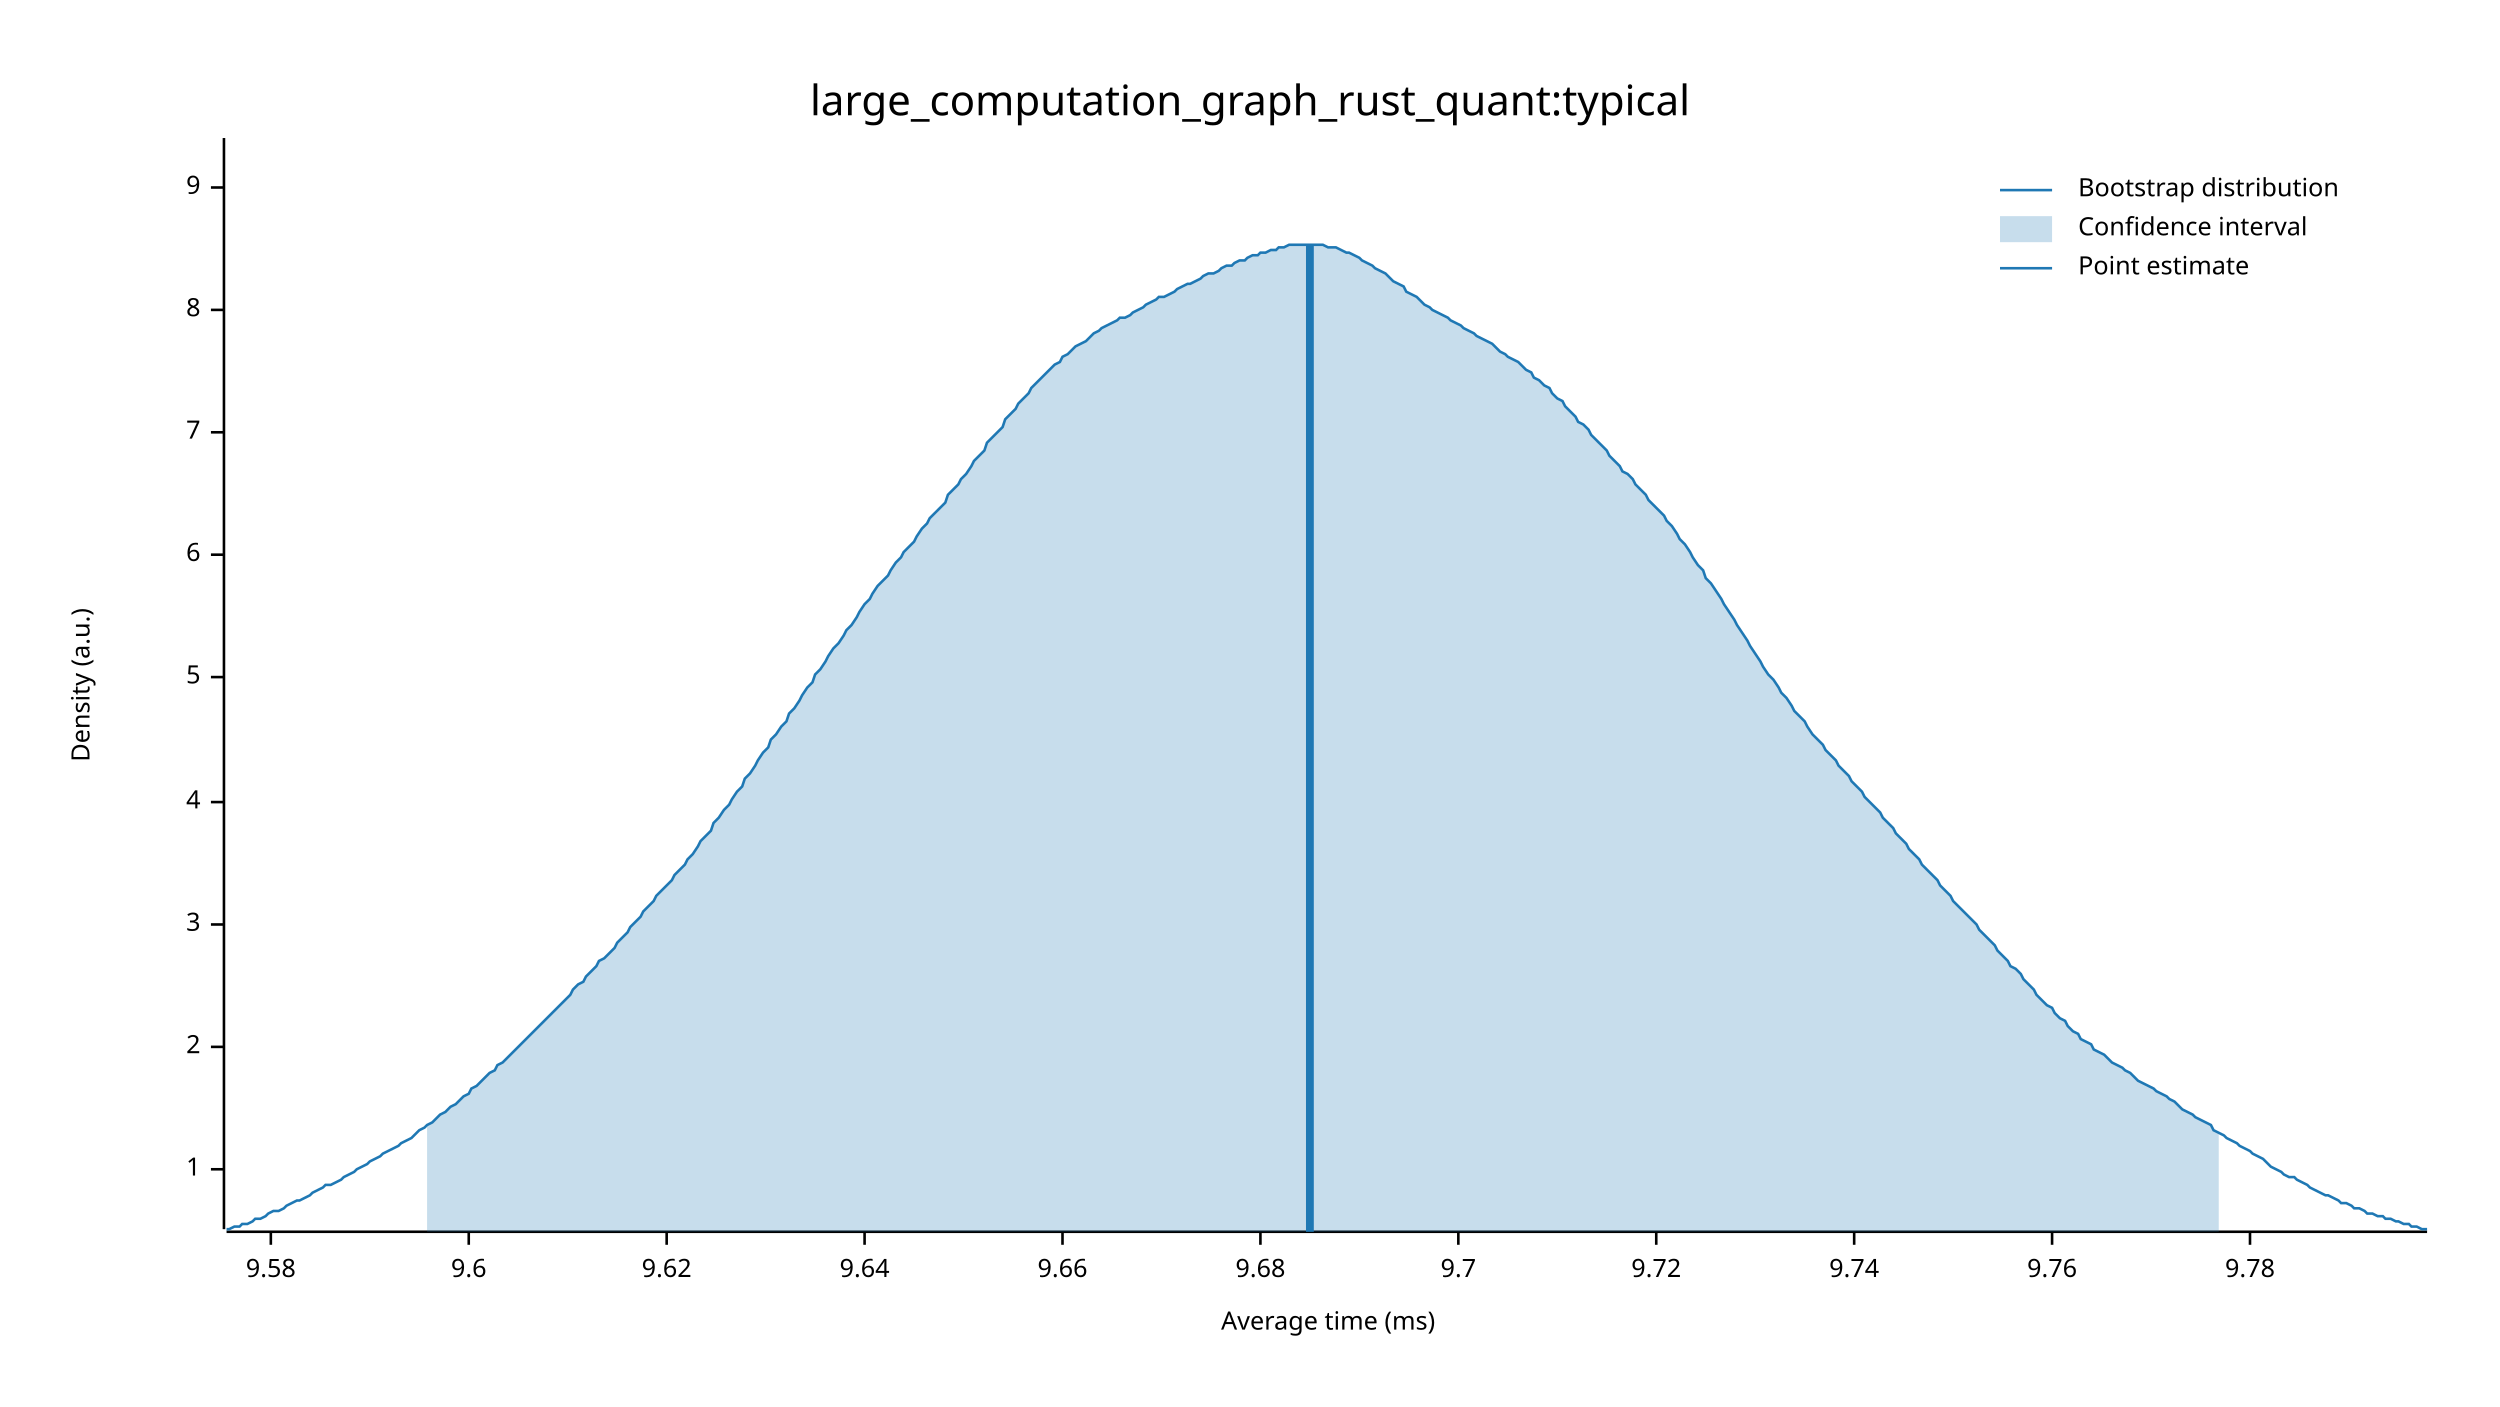
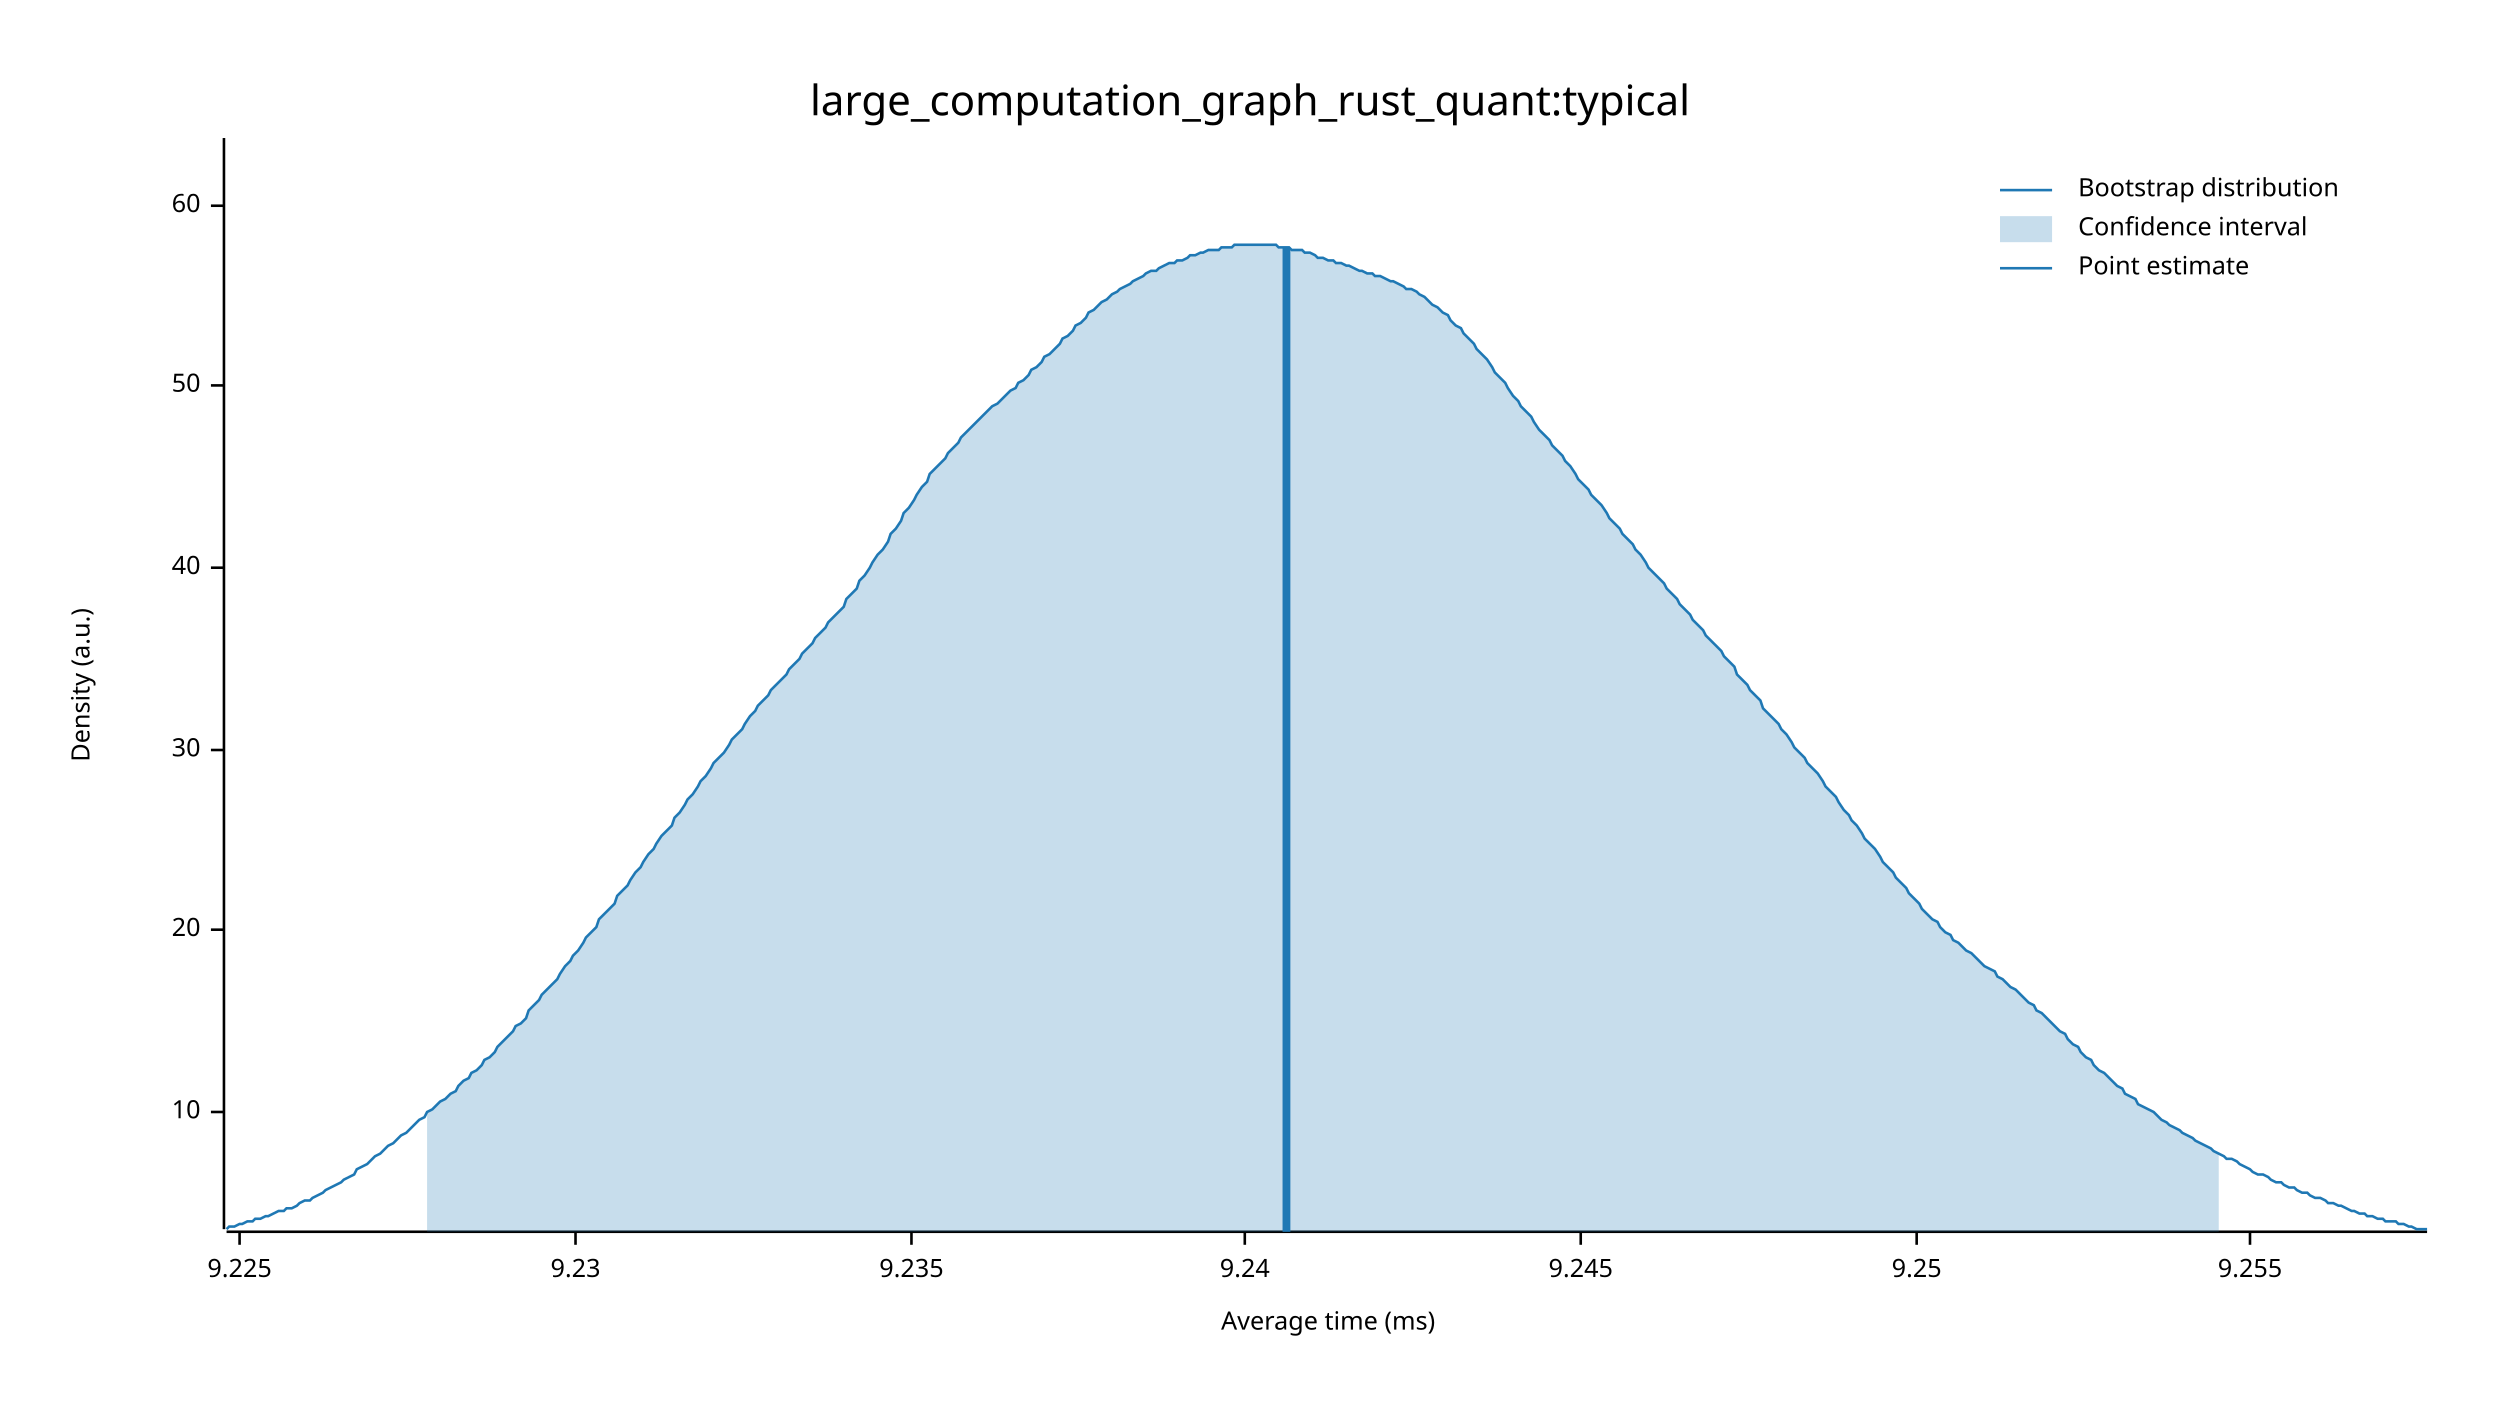
<svg xmlns="http://www.w3.org/2000/svg" width="960" height="540" viewBox="0 0 960 540">
  <text x="480" y="32" dy="0.76em" text-anchor="middle" font-family="sans-serif" font-size="16.129" opacity="1" fill="#000000">
large_computation_graph_rust_quant:typical
</text>
  <text x="27" y="263" dy="0.76em" text-anchor="middle" font-family="sans-serif" font-size="9.677" opacity="1" fill="#000000" transform="rotate(270, 27, 263)">
Density (a.u.)
</text>
  <text x="510" y="513" dy="-0.5ex" text-anchor="middle" font-family="sans-serif" font-size="9.677" opacity="1" fill="#000000">
Average time (ms)
</text>
  <polyline fill="none" opacity="1" stroke="#000000" stroke-width="1" points="86,53 86,472 " />
-   <text x="77" y="449" dy="0.5ex" text-anchor="end" font-family="sans-serif" font-size="9.677" opacity="1" fill="#000000">
- 1
+   <text x="77" y="427" dy="0.5ex" text-anchor="end" font-family="sans-serif" font-size="9.677" opacity="1" fill="#000000">
+ 10
</text>
-   <polyline fill="none" opacity="1" stroke="#000000" stroke-width="1" points="81,449 86,449 " />
-   <text x="77" y="402" dy="0.5ex" text-anchor="end" font-family="sans-serif" font-size="9.677" opacity="1" fill="#000000">
- 2
+   <polyline fill="none" opacity="1" stroke="#000000" stroke-width="1" points="81,427 86,427 " />
+   <text x="77" y="357" dy="0.5ex" text-anchor="end" font-family="sans-serif" font-size="9.677" opacity="1" fill="#000000">
+ 20
</text>
-   <polyline fill="none" opacity="1" stroke="#000000" stroke-width="1" points="81,402 86,402 " />
-   <text x="77" y="355" dy="0.5ex" text-anchor="end" font-family="sans-serif" font-size="9.677" opacity="1" fill="#000000">
- 3
+   <polyline fill="none" opacity="1" stroke="#000000" stroke-width="1" points="81,357 86,357 " />
+   <text x="77" y="288" dy="0.5ex" text-anchor="end" font-family="sans-serif" font-size="9.677" opacity="1" fill="#000000">
+ 30
</text>
-   <polyline fill="none" opacity="1" stroke="#000000" stroke-width="1" points="81,355 86,355 " />
-   <text x="77" y="308" dy="0.5ex" text-anchor="end" font-family="sans-serif" font-size="9.677" opacity="1" fill="#000000">
- 4
+   <polyline fill="none" opacity="1" stroke="#000000" stroke-width="1" points="81,288 86,288 " />
+   <text x="77" y="218" dy="0.5ex" text-anchor="end" font-family="sans-serif" font-size="9.677" opacity="1" fill="#000000">
+ 40
</text>
-   <polyline fill="none" opacity="1" stroke="#000000" stroke-width="1" points="81,308 86,308 " />
-   <text x="77" y="260" dy="0.5ex" text-anchor="end" font-family="sans-serif" font-size="9.677" opacity="1" fill="#000000">
- 5
+   <polyline fill="none" opacity="1" stroke="#000000" stroke-width="1" points="81,218 86,218 " />
+   <text x="77" y="148" dy="0.5ex" text-anchor="end" font-family="sans-serif" font-size="9.677" opacity="1" fill="#000000">
+ 50
</text>
-   <polyline fill="none" opacity="1" stroke="#000000" stroke-width="1" points="81,260 86,260 " />
-   <text x="77" y="213" dy="0.5ex" text-anchor="end" font-family="sans-serif" font-size="9.677" opacity="1" fill="#000000">
- 6
+   <polyline fill="none" opacity="1" stroke="#000000" stroke-width="1" points="81,148 86,148 " />
+   <text x="77" y="79" dy="0.5ex" text-anchor="end" font-family="sans-serif" font-size="9.677" opacity="1" fill="#000000">
+ 60
</text>
-   <polyline fill="none" opacity="1" stroke="#000000" stroke-width="1" points="81,213 86,213 " />
-   <text x="77" y="166" dy="0.5ex" text-anchor="end" font-family="sans-serif" font-size="9.677" opacity="1" fill="#000000">
- 7
+   <polyline fill="none" opacity="1" stroke="#000000" stroke-width="1" points="81,79 86,79 " />
+   <polyline fill="none" opacity="1" stroke="#000000" stroke-width="1" points="87,473 932,473 " />
+   <text x="92" y="483" dy="0.76em" text-anchor="middle" font-family="sans-serif" font-size="9.677" opacity="1" fill="#000000">
+ 9.225
</text>
-   <polyline fill="none" opacity="1" stroke="#000000" stroke-width="1" points="81,166 86,166 " />
-   <text x="77" y="119" dy="0.5ex" text-anchor="end" font-family="sans-serif" font-size="9.677" opacity="1" fill="#000000">
- 8
+   <polyline fill="none" opacity="1" stroke="#000000" stroke-width="1" points="92,473 92,478 " />
+   <text x="221" y="483" dy="0.76em" text-anchor="middle" font-family="sans-serif" font-size="9.677" opacity="1" fill="#000000">
+ 9.23
</text>
-   <polyline fill="none" opacity="1" stroke="#000000" stroke-width="1" points="81,119 86,119 " />
-   <text x="77" y="72" dy="0.5ex" text-anchor="end" font-family="sans-serif" font-size="9.677" opacity="1" fill="#000000">
- 9
+   <polyline fill="none" opacity="1" stroke="#000000" stroke-width="1" points="221,473 221,478 " />
+   <text x="350" y="483" dy="0.76em" text-anchor="middle" font-family="sans-serif" font-size="9.677" opacity="1" fill="#000000">
+ 9.235
</text>
-   <polyline fill="none" opacity="1" stroke="#000000" stroke-width="1" points="81,72 86,72 " />
-   <polyline fill="none" opacity="1" stroke="#000000" stroke-width="1" points="87,473 932,473 " />
-   <text x="104" y="483" dy="0.76em" text-anchor="middle" font-family="sans-serif" font-size="9.677" opacity="1" fill="#000000">
- 9.58
+   <polyline fill="none" opacity="1" stroke="#000000" stroke-width="1" points="350,473 350,478 " />
+   <text x="478" y="483" dy="0.76em" text-anchor="middle" font-family="sans-serif" font-size="9.677" opacity="1" fill="#000000">
+ 9.24
</text>
-   <polyline fill="none" opacity="1" stroke="#000000" stroke-width="1" points="104,473 104,478 " />
-   <text x="180" y="483" dy="0.76em" text-anchor="middle" font-family="sans-serif" font-size="9.677" opacity="1" fill="#000000">
- 9.6
+   <polyline fill="none" opacity="1" stroke="#000000" stroke-width="1" points="478,473 478,478 " />
+   <text x="607" y="483" dy="0.76em" text-anchor="middle" font-family="sans-serif" font-size="9.677" opacity="1" fill="#000000">
+ 9.245
</text>
-   <polyline fill="none" opacity="1" stroke="#000000" stroke-width="1" points="180,473 180,478 " />
-   <text x="256" y="483" dy="0.76em" text-anchor="middle" font-family="sans-serif" font-size="9.677" opacity="1" fill="#000000">
- 9.62
+   <polyline fill="none" opacity="1" stroke="#000000" stroke-width="1" points="607,473 607,478 " />
+   <text x="736" y="483" dy="0.76em" text-anchor="middle" font-family="sans-serif" font-size="9.677" opacity="1" fill="#000000">
+ 9.25
</text>
-   <polyline fill="none" opacity="1" stroke="#000000" stroke-width="1" points="256,473 256,478 " />
-   <text x="332" y="483" dy="0.76em" text-anchor="middle" font-family="sans-serif" font-size="9.677" opacity="1" fill="#000000">
- 9.64
- </text>
-   <polyline fill="none" opacity="1" stroke="#000000" stroke-width="1" points="332,473 332,478 " />
-   <text x="408" y="483" dy="0.76em" text-anchor="middle" font-family="sans-serif" font-size="9.677" opacity="1" fill="#000000">
- 9.66
- </text>
-   <polyline fill="none" opacity="1" stroke="#000000" stroke-width="1" points="408,473 408,478 " />
-   <text x="484" y="483" dy="0.76em" text-anchor="middle" font-family="sans-serif" font-size="9.677" opacity="1" fill="#000000">
- 9.68
- </text>
-   <polyline fill="none" opacity="1" stroke="#000000" stroke-width="1" points="484,473 484,478 " />
-   <text x="560" y="483" dy="0.76em" text-anchor="middle" font-family="sans-serif" font-size="9.677" opacity="1" fill="#000000">
- 9.7
- </text>
-   <polyline fill="none" opacity="1" stroke="#000000" stroke-width="1" points="560,473 560,478 " />
-   <text x="636" y="483" dy="0.76em" text-anchor="middle" font-family="sans-serif" font-size="9.677" opacity="1" fill="#000000">
- 9.72
- </text>
-   <polyline fill="none" opacity="1" stroke="#000000" stroke-width="1" points="636,473 636,478 " />
-   <text x="712" y="483" dy="0.76em" text-anchor="middle" font-family="sans-serif" font-size="9.677" opacity="1" fill="#000000">
- 9.74
- </text>
-   <polyline fill="none" opacity="1" stroke="#000000" stroke-width="1" points="712,473 712,478 " />
-   <text x="788" y="483" dy="0.76em" text-anchor="middle" font-family="sans-serif" font-size="9.677" opacity="1" fill="#000000">
- 9.76
- </text>
-   <polyline fill="none" opacity="1" stroke="#000000" stroke-width="1" points="788,473 788,478 " />
+   <polyline fill="none" opacity="1" stroke="#000000" stroke-width="1" points="736,473 736,478 " />
  <text x="864" y="483" dy="0.76em" text-anchor="middle" font-family="sans-serif" font-size="9.677" opacity="1" fill="#000000">
- 9.78
+ 9.255
</text>
  <polyline fill="none" opacity="1" stroke="#000000" stroke-width="1" points="864,473 864,478 " />
-   <polyline fill="none" opacity="1" stroke="#1F78B4" stroke-width="1" points="87,472 88,472 90,471 92,471 93,470 95,470 97,469 98,468 100,468 102,467 103,466 105,465 107,465 109,464 110,463 112,462 114,461 115,461 117,460 119,459 120,458 122,457 124,456 125,455 127,455 129,454 131,453 132,452 134,451 136,450 137,449 139,448 141,447 142,446 144,445 146,444 147,443 149,442 151,441 153,440 154,439 156,438 158,437 159,436 161,434 163,433 164,432 166,431 168,429 169,428 171,427 173,425 175,424 176,423 178,421 180,420 181,418 183,417 185,415 186,414 188,412 190,411 191,409 193,408 195,406 197,404 198,403 200,401 202,399 203,398 205,396 207,394 208,393 210,391 212,389 214,387 215,386 217,384 219,382 220,380 222,378 224,377 225,375 227,373 229,371 230,369 232,368 234,366 236,364 237,362 239,360 241,358 242,356 244,354 246,352 247,350 249,348 251,346 252,344 254,342 256,340 258,338 259,336 261,334 263,332 264,330 266,328 268,325 269,323 271,321 273,319 274,316 276,314 278,311 280,309 281,307 283,304 285,302 286,299 288,297 290,294 291,292 293,289 295,287 296,284 298,282 300,279 302,277 303,274 305,272 307,269 308,267 310,264 312,262 313,259 315,257 317,254 318,252 320,249 322,247 324,244 325,242 327,240 329,237 330,235 332,232 334,230 335,228 337,225 339,223 341,221 342,219 344,216 346,214 347,212 349,210 351,208 352,206 354,203 356,201 357,199 359,197 361,195 363,193 364,190 366,188 368,186 369,184 371,182 373,179 374,177 376,175 378,173 379,170 381,168 383,166 385,164 386,161 388,159 390,157 391,155 393,153 395,151 396,149 398,147 400,145 401,144 403,142 405,140 407,139 408,137 410,136 412,134 413,133 415,132 417,131 418,130 420,128 422,127 423,126 425,125 427,124 429,123 430,122 432,122 434,121 435,120 437,119 439,118 440,117 442,116 444,115 445,114 447,114 449,113 451,112 452,111 454,110 456,109 457,109 459,108 461,107 462,106 464,105 466,105 468,104 469,103 471,102 473,102 474,101 476,100 478,100 479,99 481,98 483,98 484,97 486,97 488,96 490,96 491,95 493,95 495,94 496,94 498,94 500,94 501,94 503,94 505,94 506,94 508,94 510,95 512,95 513,95 515,96 517,97 518,97 520,98 522,99 523,100 525,101 527,102 528,103 530,104 532,105 534,107 535,108 537,109 539,110 540,112 542,113 544,114 545,115 547,117 549,118 550,119 552,120 554,121 556,122 557,123 559,124 561,125 562,126 564,127 566,128 567,129 569,130 571,131 573,132 574,133 576,135 578,136 579,137 581,138 583,139 584,140 586,142 588,143 589,145 591,146 593,148 595,149 596,151 598,153 600,154 601,156 603,158 605,160 606,162 608,163 610,165 611,167 613,169 615,171 617,173 618,175 620,177 622,179 623,181 625,182 627,184 628,186 630,188 632,190 633,192 635,194 637,196 639,198 640,200 642,202 644,205 645,207 647,209 649,212 650,214 652,217 654,219 655,222 657,224 659,227 661,230 662,232 664,235 666,238 667,240 669,243 671,246 672,248 674,251 676,254 677,256 679,259 681,261 683,264 684,266 686,268 688,271 689,273 691,275 693,277 694,279 696,282 698,284 700,286 701,288 703,290 705,292 706,294 708,296 710,298 711,300 713,302 715,304 716,306 718,308 720,310 722,312 723,314 725,316 727,318 728,320 730,322 732,324 733,326 735,328 737,330 738,332 740,334 742,336 744,338 745,340 747,342 749,344 750,346 752,348 754,350 755,351 757,353 759,355 760,357 762,359 764,361 766,363 767,365 769,367 771,369 772,371 774,372 776,374 777,376 779,378 781,380 782,382 784,384 786,386 788,387 789,389 791,391 793,392 794,394 796,396 798,397 799,399 801,400 803,401 804,403 806,404 808,405 810,407 811,408 813,409 815,410 816,411 818,412 820,414 821,415 823,416 825,417 827,418 828,419 830,420 832,421 833,422 835,423 837,425 838,426 840,427 842,428 843,429 845,430 847,431 849,432 850,434 852,435 854,436 855,437 857,438 859,439 860,440 862,441 864,442 865,443 867,444 869,445 871,447 872,448 874,449 876,450 877,451 879,452 881,452 882,453 884,454 886,455 887,456 889,457 891,458 893,459 894,459 896,460 898,461 899,462 901,462 903,463 904,464 906,464 908,465 909,466 911,466 913,467 915,467 916,468 918,468 920,469 921,469 923,470 925,470 926,471 928,471 930,472 932,472 " />
-   <polygon opacity="0.25" fill="#1F78B4" points="164,432 166,431 168,429 169,428 171,427 173,425 175,424 176,423 178,421 180,420 181,418 183,417 185,415 186,414 188,412 190,411 191,409 193,408 195,406 197,404 198,403 200,401 202,399 203,398 205,396 207,394 208,393 210,391 212,389 214,387 215,386 217,384 219,382 220,380 222,378 224,377 225,375 227,373 229,371 230,369 232,368 234,366 236,364 237,362 239,360 241,358 242,356 244,354 246,352 247,350 249,348 251,346 252,344 254,342 256,340 258,338 259,336 261,334 263,332 264,330 266,328 268,325 269,323 271,321 273,319 274,316 276,314 278,311 280,309 281,307 283,304 285,302 286,299 288,297 290,294 291,292 293,289 295,287 296,284 298,282 300,279 302,277 303,274 305,272 307,269 308,267 310,264 312,262 313,259 315,257 317,254 318,252 320,249 322,247 324,244 325,242 327,240 329,237 330,235 332,232 334,230 335,228 337,225 339,223 341,221 342,219 344,216 346,214 347,212 349,210 351,208 352,206 354,203 356,201 357,199 359,197 361,195 363,193 364,190 366,188 368,186 369,184 371,182 373,179 374,177 376,175 378,173 379,170 381,168 383,166 385,164 386,161 388,159 390,157 391,155 393,153 395,151 396,149 398,147 400,145 401,144 403,142 405,140 407,139 408,137 410,136 412,134 413,133 415,132 417,131 418,130 420,128 422,127 423,126 425,125 427,124 429,123 430,122 432,122 434,121 435,120 437,119 439,118 440,117 442,116 444,115 445,114 447,114 449,113 451,112 452,111 454,110 456,109 457,109 459,108 461,107 462,106 464,105 466,105 468,104 469,103 471,102 473,102 474,101 476,100 478,100 479,99 481,98 483,98 484,97 486,97 488,96 490,96 491,95 493,95 495,94 496,94 498,94 500,94 501,94 503,94 505,94 506,94 508,94 510,95 512,95 513,95 515,96 517,97 518,97 520,98 522,99 523,100 525,101 527,102 528,103 530,104 532,105 534,107 535,108 537,109 539,110 540,112 542,113 544,114 545,115 547,117 549,118 550,119 552,120 554,121 556,122 557,123 559,124 561,125 562,126 564,127 566,128 567,129 569,130 571,131 573,132 574,133 576,135 578,136 579,137 581,138 583,139 584,140 586,142 588,143 589,145 591,146 593,148 595,149 596,151 598,153 600,154 601,156 603,158 605,160 606,162 608,163 610,165 611,167 613,169 615,171 617,173 618,175 620,177 622,179 623,181 625,182 627,184 628,186 630,188 632,190 633,192 635,194 637,196 639,198 640,200 642,202 644,205 645,207 647,209 649,212 650,214 652,217 654,219 655,222 657,224 659,227 661,230 662,232 664,235 666,238 667,240 669,243 671,246 672,248 674,251 676,254 677,256 679,259 681,261 683,264 684,266 686,268 688,271 689,273 691,275 693,277 694,279 696,282 698,284 700,286 701,288 703,290 705,292 706,294 708,296 710,298 711,300 713,302 715,304 716,306 718,308 720,310 722,312 723,314 725,316 727,318 728,320 730,322 732,324 733,326 735,328 737,330 738,332 740,334 742,336 744,338 745,340 747,342 749,344 750,346 752,348 754,350 755,351 757,353 759,355 760,357 762,359 764,361 766,363 767,365 769,367 771,369 772,371 774,372 776,374 777,376 779,378 781,380 782,382 784,384 786,386 788,387 789,389 791,391 793,392 794,394 796,396 798,397 799,399 801,400 803,401 804,403 806,404 808,405 810,407 811,408 813,409 815,410 816,411 818,412 820,414 821,415 823,416 825,417 827,418 828,419 830,420 832,421 833,422 835,423 837,425 838,426 840,427 842,428 843,429 845,430 847,431 849,432 850,434 852,435 852,473 164,473 " />
-   <polyline fill="none" opacity="1" stroke="#1F78B4" stroke-width="3" points="503,473 503,94 " />
+   <polyline fill="none" opacity="1" stroke="#1F78B4" stroke-width="1" points="87,472 88,471 90,471 92,470 93,470 95,469 97,469 98,468 100,468 102,467 103,467 105,466 107,465 109,465 110,464 112,464 114,463 115,462 117,461 119,461 120,460 122,459 124,458 125,457 127,456 129,455 131,454 132,453 134,452 136,451 137,449 139,448 141,447 142,446 144,444 146,443 147,442 149,440 151,439 153,437 154,436 156,435 158,433 159,432 161,430 163,429 164,427 166,426 168,424 169,423 171,422 173,420 175,419 176,417 178,415 180,414 181,412 183,411 185,409 186,407 188,406 190,404 191,402 193,400 195,398 197,396 198,394 200,393 202,391 203,388 205,386 207,384 208,382 210,380 212,378 214,376 215,374 217,371 219,369 220,367 222,365 224,362 225,360 227,358 229,356 230,353 232,351 234,349 236,347 237,344 239,342 241,340 242,338 244,335 246,333 247,331 249,328 251,326 252,324 254,321 256,319 258,317 259,314 261,312 263,309 264,307 266,305 268,302 269,300 271,298 273,295 274,293 276,291 278,289 280,286 281,284 283,282 285,280 286,278 288,275 290,273 291,271 293,269 295,267 296,265 298,263 300,261 302,259 303,257 305,255 307,253 308,251 310,249 312,247 313,245 315,243 317,241 318,239 320,237 322,235 324,233 325,230 327,228 329,226 330,223 332,221 334,218 335,216 337,213 339,211 341,208 342,205 344,203 346,200 347,197 349,195 351,192 352,190 354,187 356,185 357,182 359,180 361,178 363,176 364,174 366,172 368,170 369,168 371,166 373,164 374,163 376,161 378,159 379,158 381,156 383,155 385,153 386,152 388,150 390,149 391,147 393,146 395,144 396,142 398,141 400,139 401,137 403,136 405,134 407,132 408,130 410,129 412,127 413,125 415,124 417,122 418,120 420,119 422,117 423,116 425,115 427,113 429,112 430,111 432,110 434,109 435,108 437,107 439,106 440,105 442,104 444,104 445,103 447,102 449,101 451,101 452,100 454,100 456,99 457,98 459,98 461,97 462,97 464,96 466,96 468,96 469,95 471,95 473,95 474,94 476,94 478,94 479,94 481,94 483,94 484,94 486,94 488,94 490,94 491,95 493,95 495,95 496,96 498,96 500,96 501,97 503,97 505,98 506,99 508,99 510,100 512,100 513,101 515,101 517,102 518,102 520,103 522,104 523,104 525,105 527,105 528,106 530,106 532,107 534,108 535,108 537,109 539,110 540,111 542,111 544,112 545,113 547,114 549,116 550,117 552,118 554,120 556,121 557,123 559,125 561,126 562,128 564,130 566,132 567,134 569,136 571,138 573,141 574,143 576,145 578,147 579,149 581,152 583,154 584,156 586,158 588,160 589,162 591,165 593,167 595,169 596,171 598,173 600,175 601,177 603,179 605,182 606,184 608,186 610,188 611,190 613,192 615,194 617,197 618,199 620,201 622,203 623,205 625,207 627,209 628,211 630,213 632,216 633,218 635,220 637,222 639,224 640,226 642,228 644,230 645,232 647,234 649,236 650,238 652,240 654,242 655,244 657,246 659,248 661,250 662,252 664,254 666,256 667,259 669,261 671,263 672,265 674,267 676,269 677,272 679,274 681,276 683,278 684,280 686,282 688,285 689,287 691,289 693,291 694,293 696,295 698,297 700,300 701,302 703,304 705,306 706,308 708,311 710,313 711,315 713,317 715,320 716,322 718,324 720,326 722,329 723,331 725,333 727,335 728,337 730,339 732,341 733,343 735,345 737,347 738,349 740,351 742,353 744,354 745,356 747,358 749,359 750,361 752,362 754,364 755,365 757,366 759,368 760,369 762,371 764,372 766,373 767,375 769,376 771,378 772,379 774,380 776,382 777,383 779,385 781,386 782,388 784,389 786,391 788,393 789,394 791,396 793,397 794,399 796,401 798,402 799,404 801,406 803,407 804,409 806,411 808,412 810,414 811,415 813,417 815,418 816,420 818,421 820,422 821,424 823,425 825,426 827,427 828,428 830,430 832,431 833,432 835,433 837,434 838,435 840,436 842,437 843,438 845,439 847,440 849,441 850,442 852,443 854,444 855,445 857,445 859,446 860,447 862,448 864,449 865,450 867,451 869,451 871,452 872,453 874,454 876,454 877,455 879,456 881,456 882,457 884,458 886,458 887,459 889,460 891,460 893,461 894,462 896,462 898,463 899,463 901,464 903,465 904,465 906,466 908,466 909,467 911,467 913,468 915,468 916,469 918,469 920,469 921,470 923,470 925,471 926,471 928,472 930,472 932,472 " />
+   <polygon opacity="0.25" fill="#1F78B4" points="164,427 166,426 168,424 169,423 171,422 173,420 175,419 176,417 178,415 180,414 181,412 183,411 185,409 186,407 188,406 190,404 191,402 193,400 195,398 197,396 198,394 200,393 202,391 203,388 205,386 207,384 208,382 210,380 212,378 214,376 215,374 217,371 219,369 220,367 222,365 224,362 225,360 227,358 229,356 230,353 232,351 234,349 236,347 237,344 239,342 241,340 242,338 244,335 246,333 247,331 249,328 251,326 252,324 254,321 256,319 258,317 259,314 261,312 263,309 264,307 266,305 268,302 269,300 271,298 273,295 274,293 276,291 278,289 280,286 281,284 283,282 285,280 286,278 288,275 290,273 291,271 293,269 295,267 296,265 298,263 300,261 302,259 303,257 305,255 307,253 308,251 310,249 312,247 313,245 315,243 317,241 318,239 320,237 322,235 324,233 325,230 327,228 329,226 330,223 332,221 334,218 335,216 337,213 339,211 341,208 342,205 344,203 346,200 347,197 349,195 351,192 352,190 354,187 356,185 357,182 359,180 361,178 363,176 364,174 366,172 368,170 369,168 371,166 373,164 374,163 376,161 378,159 379,158 381,156 383,155 385,153 386,152 388,150 390,149 391,147 393,146 395,144 396,142 398,141 400,139 401,137 403,136 405,134 407,132 408,130 410,129 412,127 413,125 415,124 417,122 418,120 420,119 422,117 423,116 425,115 427,113 429,112 430,111 432,110 434,109 435,108 437,107 439,106 440,105 442,104 444,104 445,103 447,102 449,101 451,101 452,100 454,100 456,99 457,98 459,98 461,97 462,97 464,96 466,96 468,96 469,95 471,95 473,95 474,94 476,94 478,94 479,94 481,94 483,94 484,94 486,94 488,94 490,94 491,95 493,95 495,95 496,96 498,96 500,96 501,97 503,97 505,98 506,99 508,99 510,100 512,100 513,101 515,101 517,102 518,102 520,103 522,104 523,104 525,105 527,105 528,106 530,106 532,107 534,108 535,108 537,109 539,110 540,111 542,111 544,112 545,113 547,114 549,116 550,117 552,118 554,120 556,121 557,123 559,125 561,126 562,128 564,130 566,132 567,134 569,136 571,138 573,141 574,143 576,145 578,147 579,149 581,152 583,154 584,156 586,158 588,160 589,162 591,165 593,167 595,169 596,171 598,173 600,175 601,177 603,179 605,182 606,184 608,186 610,188 611,190 613,192 615,194 617,197 618,199 620,201 622,203 623,205 625,207 627,209 628,211 630,213 632,216 633,218 635,220 637,222 639,224 640,226 642,228 644,230 645,232 647,234 649,236 650,238 652,240 654,242 655,244 657,246 659,248 661,250 662,252 664,254 666,256 667,259 669,261 671,263 672,265 674,267 676,269 677,272 679,274 681,276 683,278 684,280 686,282 688,285 689,287 691,289 693,291 694,293 696,295 698,297 700,300 701,302 703,304 705,306 706,308 708,311 710,313 711,315 713,317 715,320 716,322 718,324 720,326 722,329 723,331 725,333 727,335 728,337 730,339 732,341 733,343 735,345 737,347 738,349 740,351 742,353 744,354 745,356 747,358 749,359 750,361 752,362 754,364 755,365 757,366 759,368 760,369 762,371 764,372 766,373 767,375 769,376 771,378 772,379 774,380 776,382 777,383 779,385 781,386 782,388 784,389 786,391 788,393 789,394 791,396 793,397 794,399 796,401 798,402 799,404 801,406 803,407 804,409 806,411 808,412 810,414 811,415 813,417 815,418 816,420 818,421 820,422 821,424 823,425 825,426 827,427 828,428 830,430 832,431 833,432 835,433 837,434 838,435 840,436 842,437 843,438 845,439 847,440 849,441 850,442 852,443 852,473 164,473 " />
+   <polyline fill="none" opacity="1" stroke="#1F78B4" stroke-width="3" points="494,473 494,95 " />
  <text x="798" y="68" dy="0.76em" text-anchor="start" font-family="sans-serif" font-size="9.677" opacity="1" fill="#000000">
Bootstrap distribution
</text>
  <text x="798" y="83" dy="0.76em" text-anchor="start" font-family="sans-serif" font-size="9.677" opacity="1" fill="#000000">
Confidence interval
</text>
  <text x="798" y="98" dy="0.76em" text-anchor="start" font-family="sans-serif" font-size="9.677" opacity="1" fill="#000000">
Point estimate
</text>
  <polyline fill="none" opacity="1" stroke="#1F78B4" stroke-width="1" points="768,73 788,73 " />
  <rect x="768" y="83" width="20" height="10" opacity="0.25" fill="#1F78B4" stroke="none" />
  <polyline fill="none" opacity="1" stroke="#1F78B4" stroke-width="1" points="768,103 788,103 " />
</svg>
